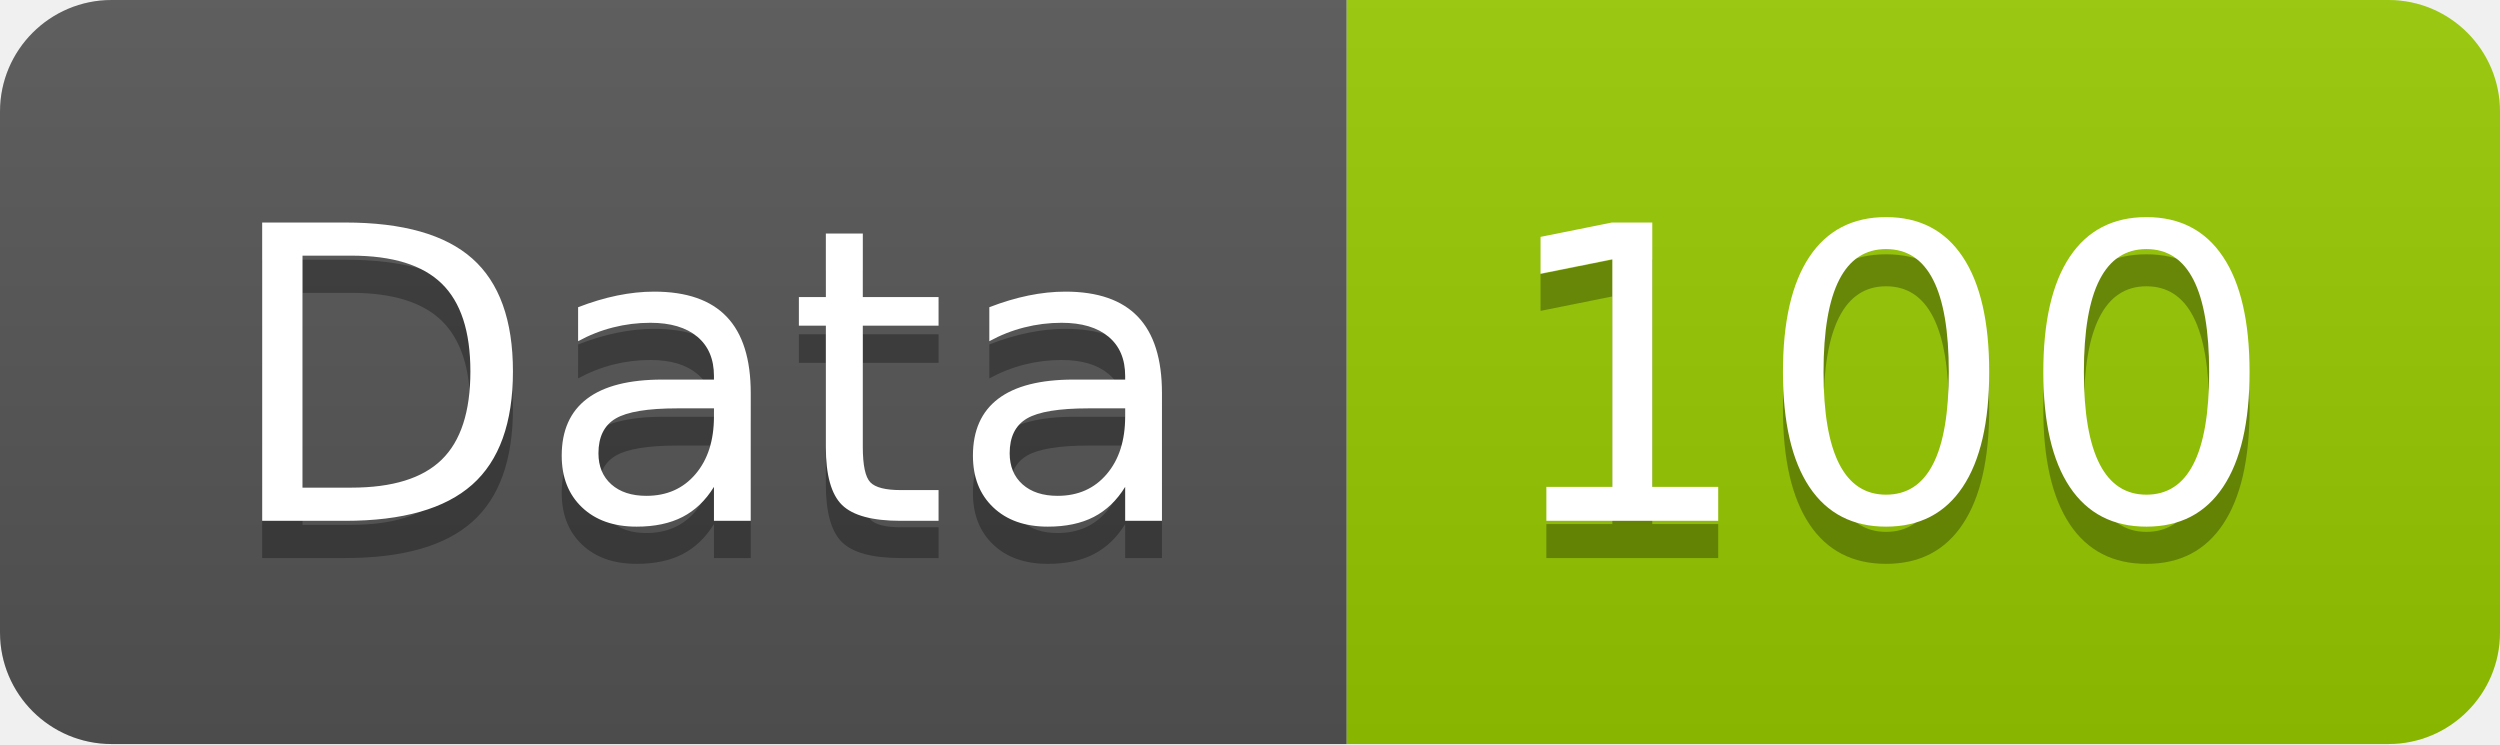
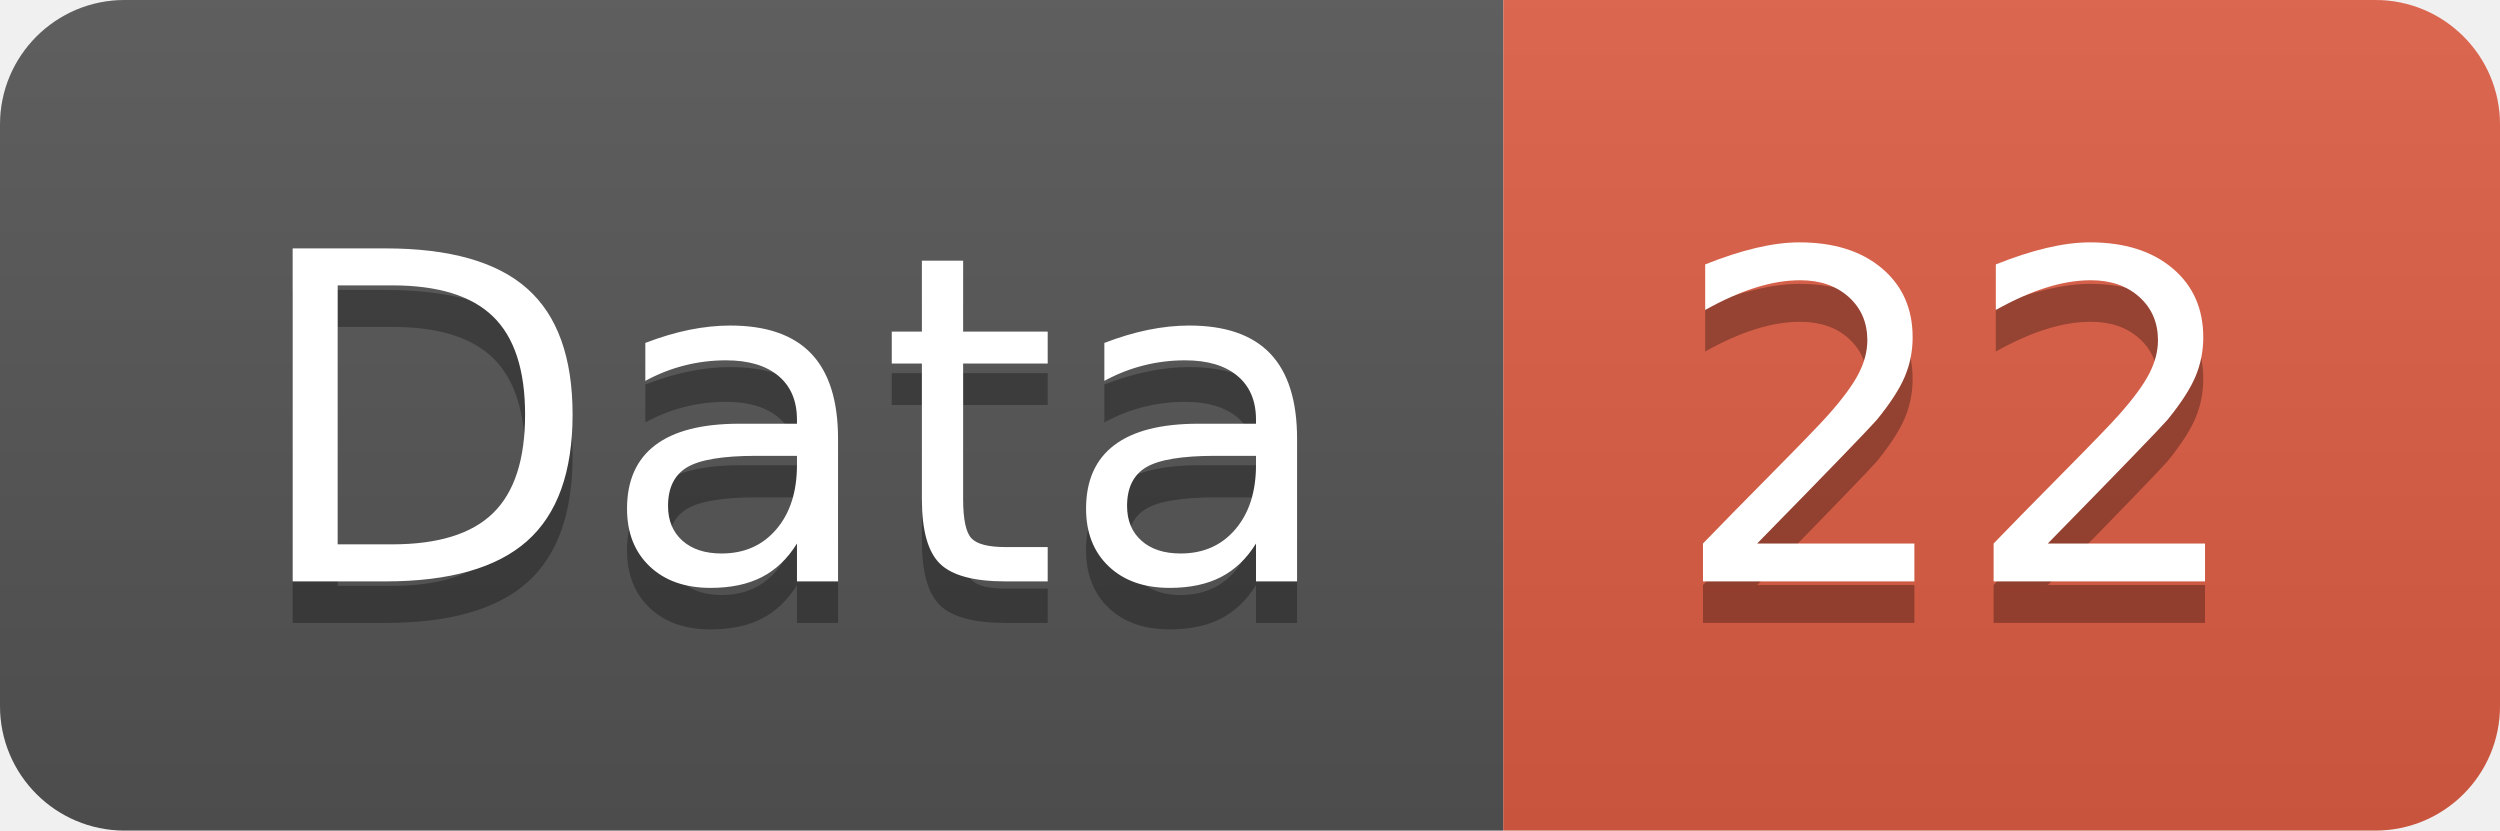
- <svg xmlns="http://www.w3.org/2000/svg" width="67.2" height="20">
+ <svg xmlns="http://www.w3.org/2000/svg" width="60.2" height="20">
  <linearGradient id="smooth" x2="0" y2="100%">
    <stop offset="0" stop-color="#bbb" stop-opacity=".1" />
    <stop offset="1" stop-opacity=".1" />
  </linearGradient>
  <clipPath id="round">
-     <rect width="67.2" height="20" rx="3" fill="#fff" />
+     <rect width="60.2" height="20" rx="3" fill="#fff" />
  </clipPath>
  <g clip-path="url(#round)">
    <rect width="36.2" height="20" fill="#555" />
-     <rect x="36.2" width="31.0" height="20" fill="#97CA00" />
-     <rect width="67.2" height="20" fill="url(#smooth)" />
+     <rect x="36.2" width="24.0" height="20" fill="#e05d44" />
+     <rect width="60.2" height="20" fill="url(#smooth)" />
  </g>
  <g fill="#fff" text-anchor="middle" font-family="DejaVu Sans,Verdana,Geneva,sans-serif" font-size="110">
    <text x="191.0" y="150" fill="#010101" fill-opacity=".3" transform="scale(0.1)" textLength="262.0" lengthAdjust="spacing">Data</text>
    <text x="191.0" y="140" transform="scale(0.1)" textLength="262.0" lengthAdjust="spacing">Data</text>
-     <text x="507.0" y="150" fill="#010101" fill-opacity=".3" transform="scale(0.1)" textLength="210.0" lengthAdjust="spacing">100</text>
-     <text x="507.0" y="140" transform="scale(0.1)" textLength="210.0" lengthAdjust="spacing">100</text>
+     <text x="472.0" y="150" fill="#010101" fill-opacity=".3" transform="scale(0.1)" textLength="140.0" lengthAdjust="spacing">22</text>
+     <text x="472.0" y="140" transform="scale(0.1)" textLength="140.0" lengthAdjust="spacing">22</text>
  </g>
</svg>
